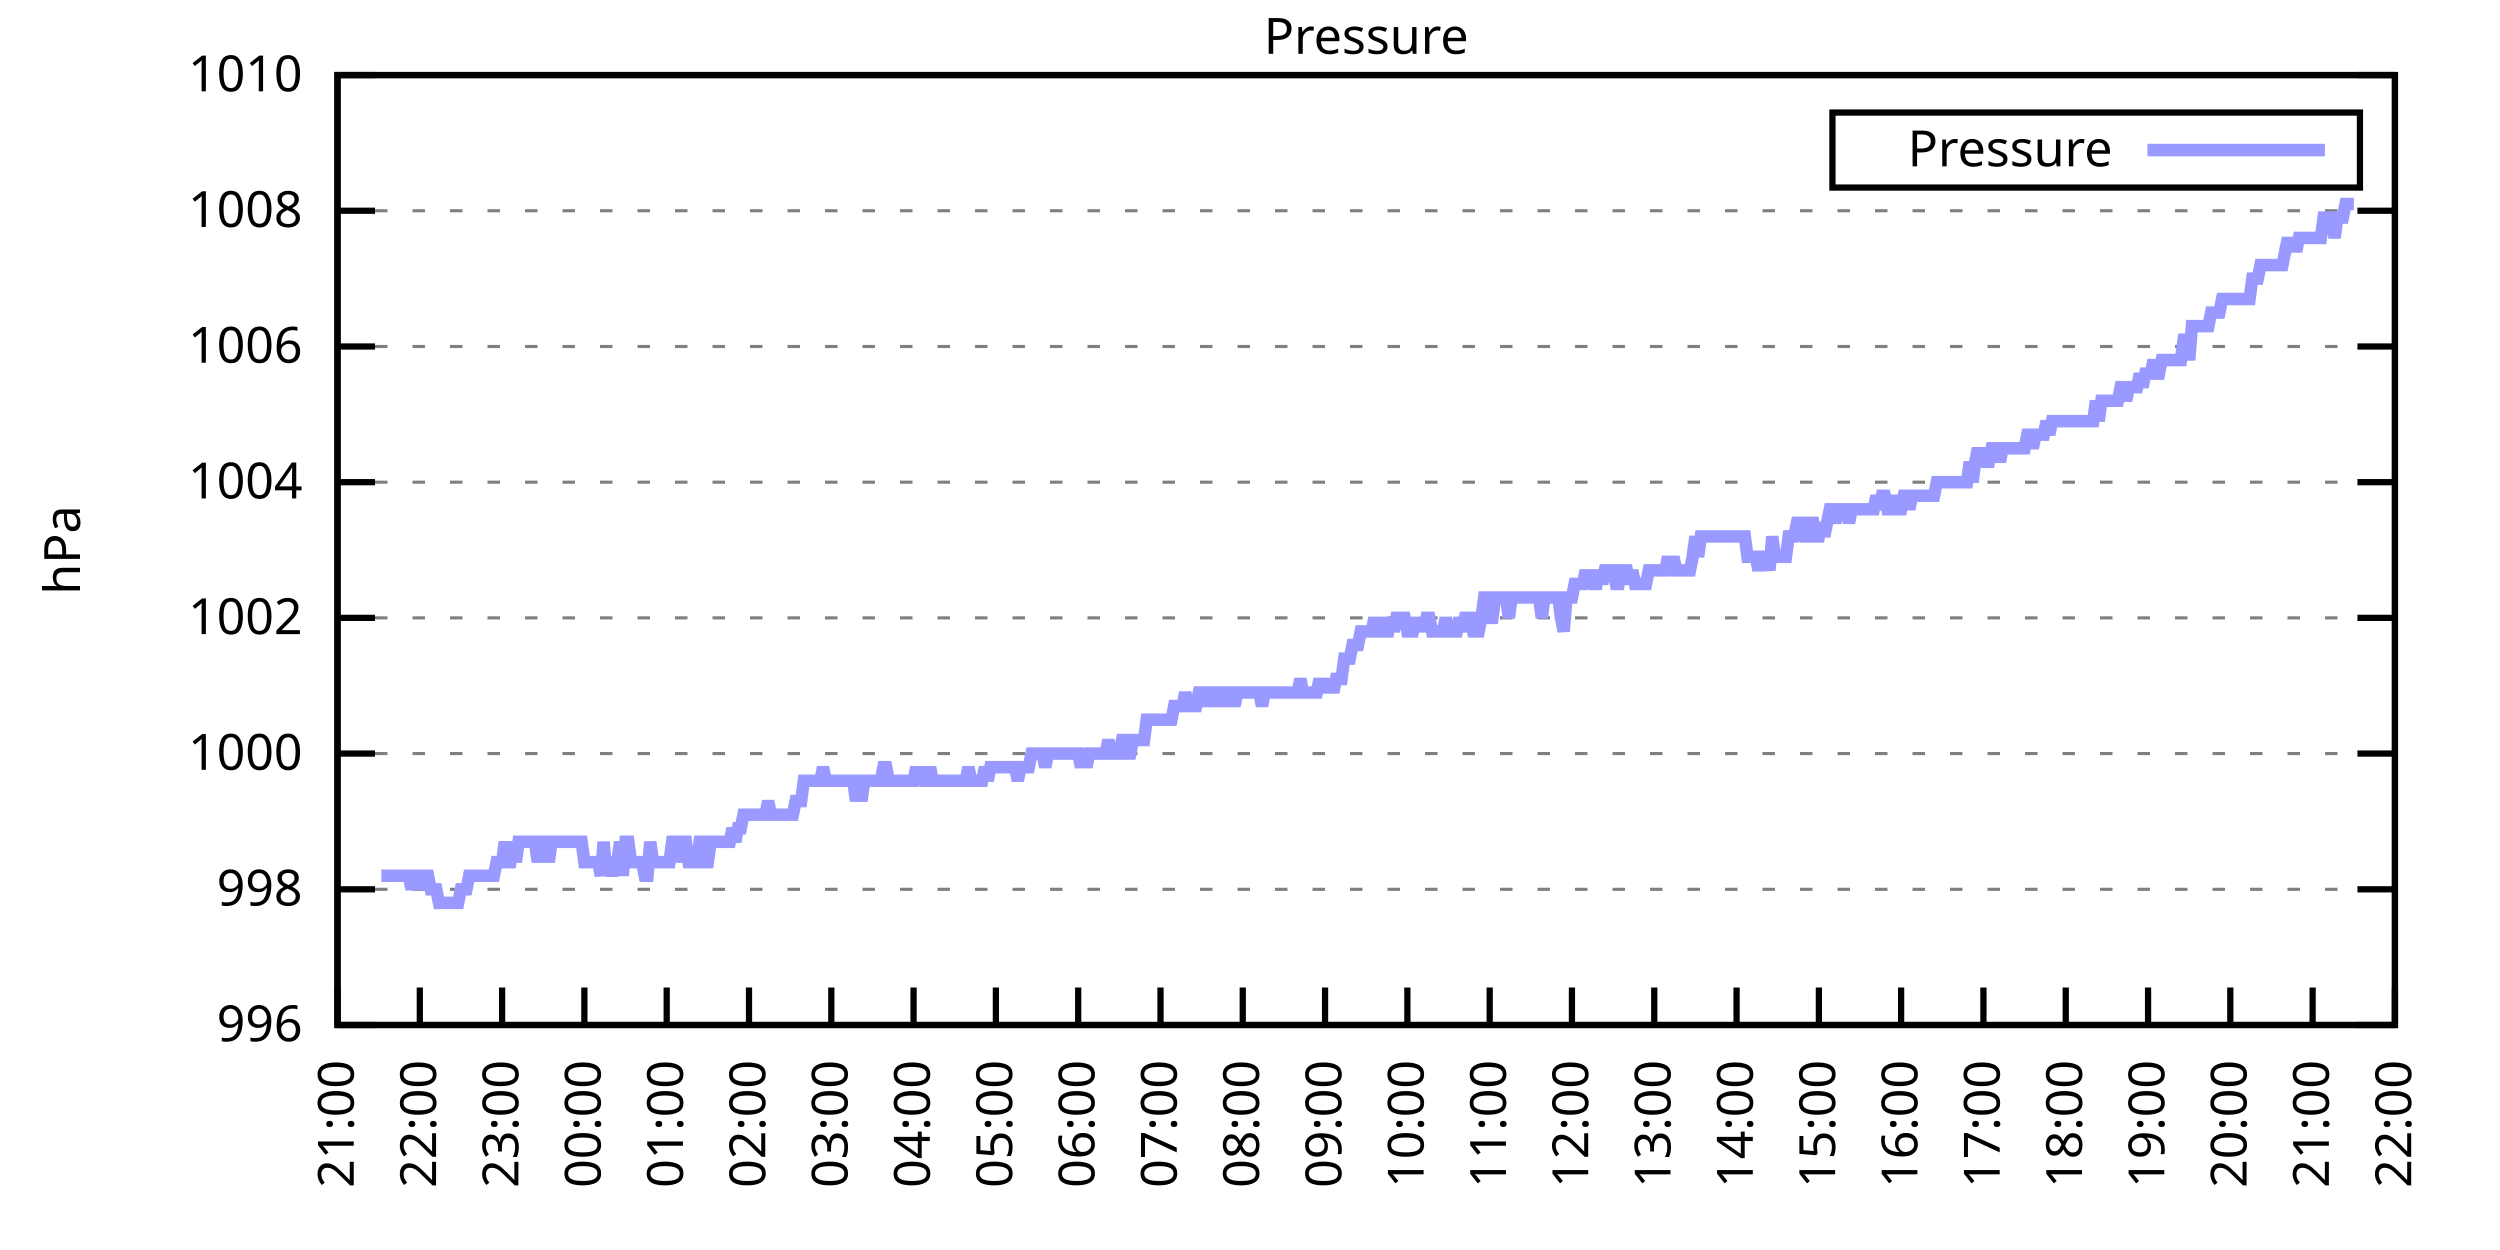
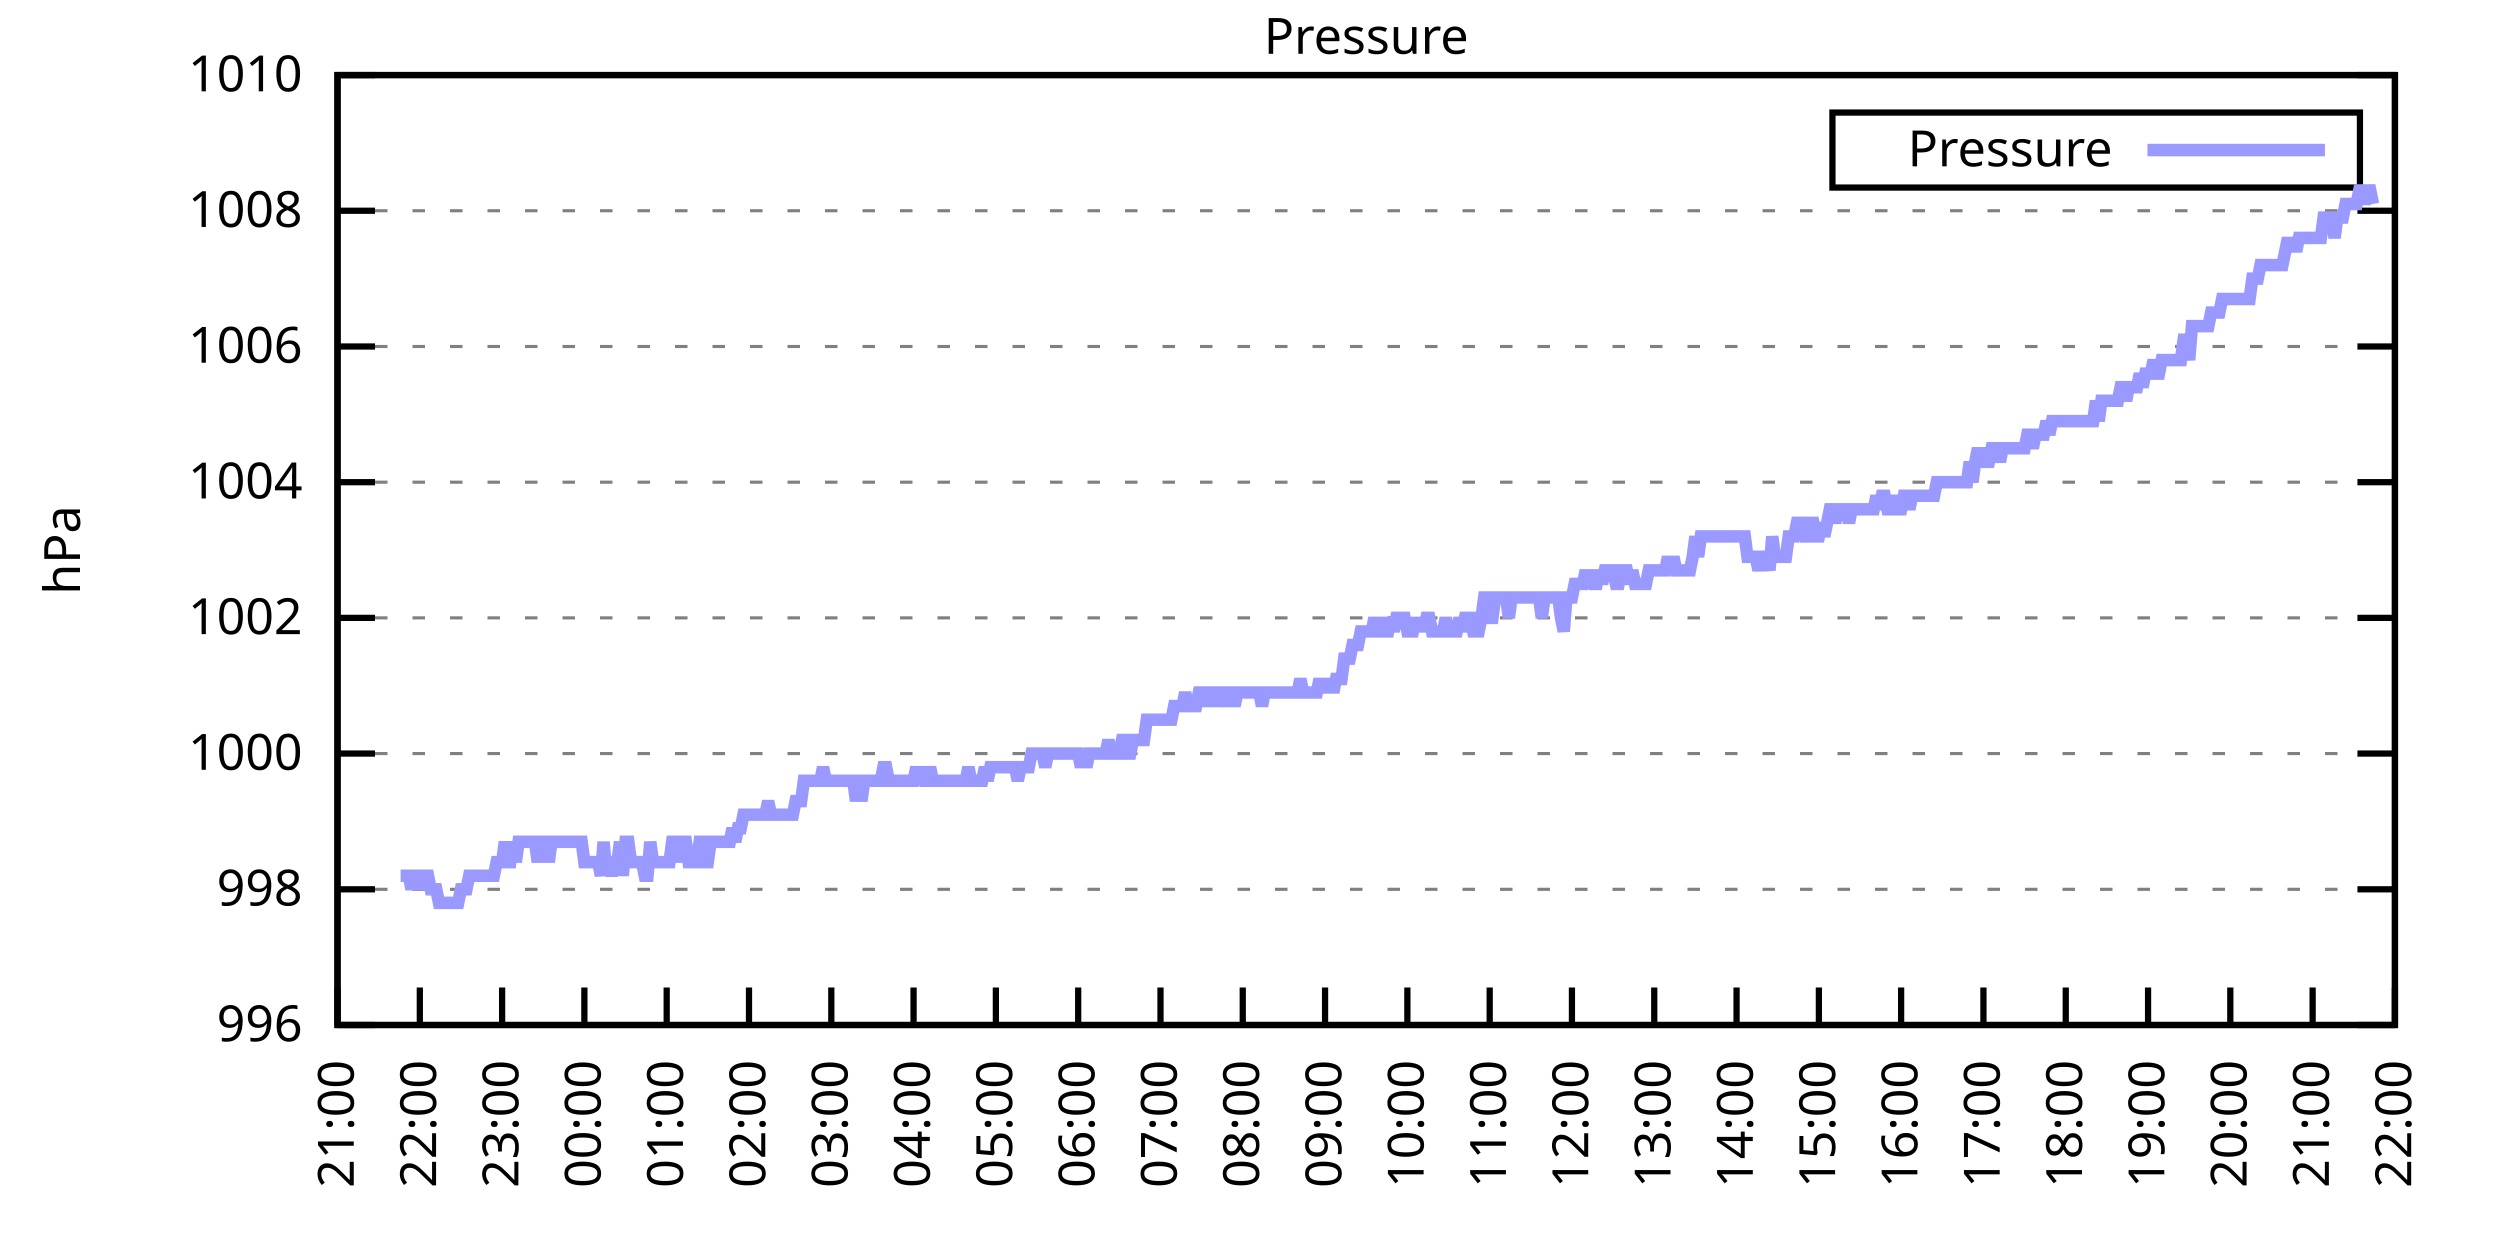
<svg xmlns="http://www.w3.org/2000/svg" xmlns:xlink="http://www.w3.org/1999/xlink" width="400" height="200" viewBox="0 0 400 200">
  <g id="gnuplot_canvas">
    <rect x="0" y="0" width="400" height="200" fill="none" />
    <defs>
      <circle id="gpDot" r="0.5" stroke-width="0.5" stroke="currentColor" />
      <path id="gpPt0" stroke-width="0.333" stroke="currentColor" d="M-1,0 h2 M0,-1 v2" />
      <path id="gpPt1" stroke-width="0.333" stroke="currentColor" d="M-1,-1 L1,1 M1,-1 L-1,1" />
      <path id="gpPt2" stroke-width="0.333" stroke="currentColor" d="M-1,0 L1,0 M0,-1 L0,1 M-1,-1 L1,1 M-1,1 L1,-1" />
      <rect id="gpPt3" stroke-width="0.333" stroke="currentColor" x="-1" y="-1" width="2" height="2" />
      <rect id="gpPt4" stroke-width="0.333" stroke="currentColor" fill="currentColor" x="-1" y="-1" width="2" height="2" />
      <circle id="gpPt5" stroke-width="0.333" stroke="currentColor" cx="0" cy="0" r="1" />
      <use xlink:href="#gpPt5" id="gpPt6" fill="currentColor" stroke="none" />
      <path id="gpPt7" stroke-width="0.333" stroke="currentColor" d="M0,-1.33 L-1.33,0.67 L1.33,0.67 z" />
      <use xlink:href="#gpPt7" id="gpPt8" fill="currentColor" stroke="none" />
      <use xlink:href="#gpPt7" id="gpPt9" stroke="currentColor" transform="rotate(180)" />
      <use xlink:href="#gpPt9" id="gpPt10" fill="currentColor" stroke="none" />
      <use xlink:href="#gpPt3" id="gpPt11" stroke="currentColor" transform="rotate(45)" />
      <use xlink:href="#gpPt11" id="gpPt12" fill="currentColor" stroke="none" />
      <path id="gpPt13" stroke-width="0.333" stroke="currentColor" d="M0,1.330 L1.265,0.411 L0.782,-1.067 L-0.782,-1.076 L-1.265,0.411 z" />
      <use xlink:href="#gpPt13" id="gpPt14" fill="currentColor" stroke="none" />
      <filter id="textbox" filterUnits="objectBoundingBox" x="0" y="0" height="1" width="1">
        <feFlood flood-color="white" flood-opacity="1" result="bgnd" />
        <feComposite in="SourceGraphic" in2="bgnd" operator="atop" />
      </filter>
      <filter id="greybox" filterUnits="objectBoundingBox" x="0" y="0" height="1" width="1">
        <feFlood flood-color="lightgrey" flood-opacity="1" result="grey" />
        <feComposite in="SourceGraphic" in2="grey" operator="atop" />
      </filter>
    </defs>
    <g fill="none" color="white" stroke="currentColor" stroke-width="1.00" stroke-linecap="butt" stroke-linejoin="miter">
</g>
    <g fill="none" color="black" stroke="currentColor" stroke-width="1.00" stroke-linecap="butt" stroke-linejoin="miter">
      <g stroke="none" shape-rendering="crispEdges">
        <polygon fill="rgb(255, 255, 255)" points="54.00,164.00 383.18,164.00 383.18,12.02 54.00,12.02 " />
      </g>
    </g>
    <g fill="none" color="black" stroke="currentColor" stroke-width="1.00" stroke-linecap="butt" stroke-linejoin="miter">
</g>
    <g fill="none" color="black" stroke="black" stroke-width="0.50" stroke-linecap="butt" stroke-linejoin="miter">
</g>
    <g fill="none" color="gray" stroke="currentColor" stroke-width="0.50" stroke-linecap="butt" stroke-linejoin="miter">
      <path stroke="gray" stroke-dasharray="2,4" class="gridline" d="M54.00,164.00 L383.19,164.00  " />
    </g>
    <g fill="none" color="gray" stroke="gray" stroke-width="1.00" stroke-linecap="butt" stroke-linejoin="miter">
</g>
    <g fill="none" color="black" stroke="currentColor" stroke-width="1.00" stroke-linecap="butt" stroke-linejoin="miter">
      <path stroke="black" d="M54.00,164.00 L60.00,164.00 M383.19,164.00 L377.19,164.00  " />
      <g transform="translate(48.40,166.60)" stroke="none" fill="black" font-family="Sans" font-size="8.00" text-anchor="end">
        <text>
          <tspan font-family="Sans"> 996</tspan>
        </text>
      </g>
    </g>
    <g fill="none" color="black" stroke="currentColor" stroke-width="1.00" stroke-linecap="butt" stroke-linejoin="miter">
</g>
    <g fill="none" color="black" stroke="black" stroke-width="0.50" stroke-linecap="butt" stroke-linejoin="miter">
</g>
    <g fill="none" color="gray" stroke="currentColor" stroke-width="0.50" stroke-linecap="butt" stroke-linejoin="miter">
      <path stroke="gray" stroke-dasharray="2,4" class="gridline" d="M54.00,142.29 L383.19,142.29  " />
    </g>
    <g fill="none" color="gray" stroke="gray" stroke-width="1.00" stroke-linecap="butt" stroke-linejoin="miter">
</g>
    <g fill="none" color="black" stroke="currentColor" stroke-width="1.00" stroke-linecap="butt" stroke-linejoin="miter">
      <path stroke="black" d="M54.00,142.29 L60.00,142.29 M383.19,142.29 L377.19,142.29  " />
      <g transform="translate(48.40,144.89)" stroke="none" fill="black" font-family="Sans" font-size="8.00" text-anchor="end">
        <text>
          <tspan font-family="Sans"> 998</tspan>
        </text>
      </g>
    </g>
    <g fill="none" color="black" stroke="currentColor" stroke-width="1.00" stroke-linecap="butt" stroke-linejoin="miter">
</g>
    <g fill="none" color="black" stroke="black" stroke-width="0.50" stroke-linecap="butt" stroke-linejoin="miter">
</g>
    <g fill="none" color="gray" stroke="currentColor" stroke-width="0.50" stroke-linecap="butt" stroke-linejoin="miter">
      <path stroke="gray" stroke-dasharray="2,4" class="gridline" d="M54.00,120.57 L383.19,120.57  " />
    </g>
    <g fill="none" color="gray" stroke="gray" stroke-width="1.00" stroke-linecap="butt" stroke-linejoin="miter">
</g>
    <g fill="none" color="black" stroke="currentColor" stroke-width="1.00" stroke-linecap="butt" stroke-linejoin="miter">
      <path stroke="black" d="M54.00,120.57 L60.00,120.57 M383.19,120.57 L377.19,120.57  " />
      <g transform="translate(48.40,123.17)" stroke="none" fill="black" font-family="Sans" font-size="8.00" text-anchor="end">
        <text>
          <tspan font-family="Sans"> 1000</tspan>
        </text>
      </g>
    </g>
    <g fill="none" color="black" stroke="currentColor" stroke-width="1.00" stroke-linecap="butt" stroke-linejoin="miter">
</g>
    <g fill="none" color="black" stroke="black" stroke-width="0.50" stroke-linecap="butt" stroke-linejoin="miter">
</g>
    <g fill="none" color="gray" stroke="currentColor" stroke-width="0.50" stroke-linecap="butt" stroke-linejoin="miter">
      <path stroke="gray" stroke-dasharray="2,4" class="gridline" d="M54.00,98.86 L383.19,98.86  " />
    </g>
    <g fill="none" color="gray" stroke="gray" stroke-width="1.00" stroke-linecap="butt" stroke-linejoin="miter">
</g>
    <g fill="none" color="black" stroke="currentColor" stroke-width="1.00" stroke-linecap="butt" stroke-linejoin="miter">
      <path stroke="black" d="M54.00,98.86 L60.00,98.86 M383.19,98.86 L377.19,98.86  " />
      <g transform="translate(48.40,101.46)" stroke="none" fill="black" font-family="Sans" font-size="8.00" text-anchor="end">
        <text>
          <tspan font-family="Sans"> 1002</tspan>
        </text>
      </g>
    </g>
    <g fill="none" color="black" stroke="currentColor" stroke-width="1.00" stroke-linecap="butt" stroke-linejoin="miter">
</g>
    <g fill="none" color="black" stroke="black" stroke-width="0.50" stroke-linecap="butt" stroke-linejoin="miter">
</g>
    <g fill="none" color="gray" stroke="currentColor" stroke-width="0.50" stroke-linecap="butt" stroke-linejoin="miter">
      <path stroke="gray" stroke-dasharray="2,4" class="gridline" d="M54.00,77.15 L383.19,77.15  " />
    </g>
    <g fill="none" color="gray" stroke="gray" stroke-width="1.00" stroke-linecap="butt" stroke-linejoin="miter">
</g>
    <g fill="none" color="black" stroke="currentColor" stroke-width="1.00" stroke-linecap="butt" stroke-linejoin="miter">
      <path stroke="black" d="M54.00,77.15 L60.00,77.15 M383.19,77.15 L377.19,77.15  " />
      <g transform="translate(48.40,79.75)" stroke="none" fill="black" font-family="Sans" font-size="8.00" text-anchor="end">
        <text>
          <tspan font-family="Sans"> 1004</tspan>
        </text>
      </g>
    </g>
    <g fill="none" color="black" stroke="currentColor" stroke-width="1.00" stroke-linecap="butt" stroke-linejoin="miter">
</g>
    <g fill="none" color="black" stroke="black" stroke-width="0.50" stroke-linecap="butt" stroke-linejoin="miter">
</g>
    <g fill="none" color="gray" stroke="currentColor" stroke-width="0.50" stroke-linecap="butt" stroke-linejoin="miter">
      <path stroke="gray" stroke-dasharray="2,4" class="gridline" d="M54.00,55.44 L383.19,55.44  " />
    </g>
    <g fill="none" color="gray" stroke="gray" stroke-width="1.00" stroke-linecap="butt" stroke-linejoin="miter">
</g>
    <g fill="none" color="black" stroke="currentColor" stroke-width="1.00" stroke-linecap="butt" stroke-linejoin="miter">
      <path stroke="black" d="M54.00,55.44 L60.00,55.44 M383.19,55.44 L377.19,55.44  " />
      <g transform="translate(48.40,58.04)" stroke="none" fill="black" font-family="Sans" font-size="8.00" text-anchor="end">
        <text>
          <tspan font-family="Sans"> 1006</tspan>
        </text>
      </g>
    </g>
    <g fill="none" color="black" stroke="currentColor" stroke-width="1.00" stroke-linecap="butt" stroke-linejoin="miter">
</g>
    <g fill="none" color="black" stroke="black" stroke-width="0.50" stroke-linecap="butt" stroke-linejoin="miter">
</g>
    <g fill="none" color="gray" stroke="currentColor" stroke-width="0.50" stroke-linecap="butt" stroke-linejoin="miter">
      <path stroke="gray" stroke-dasharray="2,4" class="gridline" d="M54.00,33.72 L383.19,33.72  " />
    </g>
    <g fill="none" color="gray" stroke="gray" stroke-width="1.00" stroke-linecap="butt" stroke-linejoin="miter">
</g>
    <g fill="none" color="black" stroke="currentColor" stroke-width="1.00" stroke-linecap="butt" stroke-linejoin="miter">
      <path stroke="black" d="M54.00,33.72 L60.00,33.72 M383.19,33.72 L377.19,33.72  " />
      <g transform="translate(48.40,36.32)" stroke="none" fill="black" font-family="Sans" font-size="8.00" text-anchor="end">
        <text>
          <tspan font-family="Sans"> 1008</tspan>
        </text>
      </g>
    </g>
    <g fill="none" color="black" stroke="currentColor" stroke-width="1.00" stroke-linecap="butt" stroke-linejoin="miter">
</g>
    <g fill="none" color="black" stroke="black" stroke-width="0.50" stroke-linecap="butt" stroke-linejoin="miter">
</g>
    <g fill="none" color="gray" stroke="currentColor" stroke-width="0.50" stroke-linecap="butt" stroke-linejoin="miter">
      <path stroke="gray" stroke-dasharray="2,4" class="gridline" d="M54.00,12.01 L383.19,12.01  " />
    </g>
    <g fill="none" color="gray" stroke="gray" stroke-width="1.00" stroke-linecap="butt" stroke-linejoin="miter">
</g>
    <g fill="none" color="black" stroke="currentColor" stroke-width="1.00" stroke-linecap="butt" stroke-linejoin="miter">
      <path stroke="black" d="M54.00,12.01 L60.00,12.01 M383.19,12.01 L377.19,12.01  " />
      <g transform="translate(48.40,14.61)" stroke="none" fill="black" font-family="Sans" font-size="8.00" text-anchor="end">
        <text>
          <tspan font-family="Sans"> 1010</tspan>
        </text>
      </g>
    </g>
    <g fill="none" color="black" stroke="currentColor" stroke-width="1.00" stroke-linecap="butt" stroke-linejoin="miter">
      <path stroke="black" d="M54.00,164.00 L54.00,158.00  " />
      <g transform="translate(56.60,169.60) rotate(270.00)" stroke="none" fill="black" font-family="Sans" font-size="8.00" text-anchor="end">
        <text>
          <tspan font-family="Sans">21:00</tspan>
        </text>
      </g>
    </g>
    <g fill="none" color="black" stroke="currentColor" stroke-width="1.00" stroke-linecap="butt" stroke-linejoin="miter">
      <path stroke="black" d="M67.17,164.00 L67.17,158.00  " />
      <g transform="translate(69.77,169.60) rotate(270.00)" stroke="none" fill="black" font-family="Sans" font-size="8.00" text-anchor="end">
        <text>
          <tspan font-family="Sans">22:00</tspan>
        </text>
      </g>
    </g>
    <g fill="none" color="black" stroke="currentColor" stroke-width="1.00" stroke-linecap="butt" stroke-linejoin="miter">
      <path stroke="black" d="M80.34,164.00 L80.34,158.00  " />
      <g transform="translate(82.94,169.60) rotate(270.00)" stroke="none" fill="black" font-family="Sans" font-size="8.00" text-anchor="end">
        <text>
          <tspan font-family="Sans">23:00</tspan>
        </text>
      </g>
    </g>
    <g fill="none" color="black" stroke="currentColor" stroke-width="1.00" stroke-linecap="butt" stroke-linejoin="miter">
      <path stroke="black" d="M93.50,164.00 L93.50,158.00  " />
      <g transform="translate(96.10,169.60) rotate(270.00)" stroke="none" fill="black" font-family="Sans" font-size="8.00" text-anchor="end">
        <text>
          <tspan font-family="Sans">00:00</tspan>
        </text>
      </g>
    </g>
    <g fill="none" color="black" stroke="currentColor" stroke-width="1.00" stroke-linecap="butt" stroke-linejoin="miter">
      <path stroke="black" d="M106.67,164.00 L106.67,158.00  " />
      <g transform="translate(109.27,169.60) rotate(270.00)" stroke="none" fill="black" font-family="Sans" font-size="8.00" text-anchor="end">
        <text>
          <tspan font-family="Sans">01:00</tspan>
        </text>
      </g>
    </g>
    <g fill="none" color="black" stroke="currentColor" stroke-width="1.00" stroke-linecap="butt" stroke-linejoin="miter">
      <path stroke="black" d="M119.84,164.00 L119.84,158.00  " />
      <g transform="translate(122.44,169.60) rotate(270.00)" stroke="none" fill="black" font-family="Sans" font-size="8.00" text-anchor="end">
        <text>
          <tspan font-family="Sans">02:00</tspan>
        </text>
      </g>
    </g>
    <g fill="none" color="black" stroke="currentColor" stroke-width="1.00" stroke-linecap="butt" stroke-linejoin="miter">
      <path stroke="black" d="M133.01,164.00 L133.01,158.00  " />
      <g transform="translate(135.61,169.60) rotate(270.00)" stroke="none" fill="black" font-family="Sans" font-size="8.00" text-anchor="end">
        <text>
          <tspan font-family="Sans">03:00</tspan>
        </text>
      </g>
    </g>
    <g fill="none" color="black" stroke="currentColor" stroke-width="1.00" stroke-linecap="butt" stroke-linejoin="miter">
      <path stroke="black" d="M146.17,164.00 L146.17,158.00  " />
      <g transform="translate(148.77,169.60) rotate(270.00)" stroke="none" fill="black" font-family="Sans" font-size="8.00" text-anchor="end">
        <text>
          <tspan font-family="Sans">04:00</tspan>
        </text>
      </g>
    </g>
    <g fill="none" color="black" stroke="currentColor" stroke-width="1.00" stroke-linecap="butt" stroke-linejoin="miter">
      <path stroke="black" d="M159.34,164.00 L159.34,158.00  " />
      <g transform="translate(161.94,169.60) rotate(270.00)" stroke="none" fill="black" font-family="Sans" font-size="8.00" text-anchor="end">
        <text>
          <tspan font-family="Sans">05:00</tspan>
        </text>
      </g>
    </g>
    <g fill="none" color="black" stroke="currentColor" stroke-width="1.00" stroke-linecap="butt" stroke-linejoin="miter">
      <path stroke="black" d="M172.51,164.00 L172.51,158.00  " />
      <g transform="translate(175.11,169.60) rotate(270.00)" stroke="none" fill="black" font-family="Sans" font-size="8.00" text-anchor="end">
        <text>
          <tspan font-family="Sans">06:00</tspan>
        </text>
      </g>
    </g>
    <g fill="none" color="black" stroke="currentColor" stroke-width="1.00" stroke-linecap="butt" stroke-linejoin="miter">
      <path stroke="black" d="M185.68,164.00 L185.68,158.00  " />
      <g transform="translate(188.28,169.60) rotate(270.00)" stroke="none" fill="black" font-family="Sans" font-size="8.00" text-anchor="end">
        <text>
          <tspan font-family="Sans">07:00</tspan>
        </text>
      </g>
    </g>
    <g fill="none" color="black" stroke="currentColor" stroke-width="1.00" stroke-linecap="butt" stroke-linejoin="miter">
      <path stroke="black" d="M198.84,164.00 L198.84,158.00  " />
      <g transform="translate(201.44,169.60) rotate(270.00)" stroke="none" fill="black" font-family="Sans" font-size="8.00" text-anchor="end">
        <text>
          <tspan font-family="Sans">08:00</tspan>
        </text>
      </g>
    </g>
    <g fill="none" color="black" stroke="currentColor" stroke-width="1.00" stroke-linecap="butt" stroke-linejoin="miter">
      <path stroke="black" d="M212.01,164.00 L212.01,158.00  " />
      <g transform="translate(214.61,169.60) rotate(270.00)" stroke="none" fill="black" font-family="Sans" font-size="8.00" text-anchor="end">
        <text>
          <tspan font-family="Sans">09:00</tspan>
        </text>
      </g>
    </g>
    <g fill="none" color="black" stroke="currentColor" stroke-width="1.00" stroke-linecap="butt" stroke-linejoin="miter">
      <path stroke="black" d="M225.18,164.00 L225.18,158.00  " />
      <g transform="translate(227.78,169.60) rotate(270.00)" stroke="none" fill="black" font-family="Sans" font-size="8.00" text-anchor="end">
        <text>
          <tspan font-family="Sans">10:00</tspan>
        </text>
      </g>
    </g>
    <g fill="none" color="black" stroke="currentColor" stroke-width="1.00" stroke-linecap="butt" stroke-linejoin="miter">
      <path stroke="black" d="M238.35,164.00 L238.35,158.00  " />
      <g transform="translate(240.95,169.60) rotate(270.00)" stroke="none" fill="black" font-family="Sans" font-size="8.00" text-anchor="end">
        <text>
          <tspan font-family="Sans">11:00</tspan>
        </text>
      </g>
    </g>
    <g fill="none" color="black" stroke="currentColor" stroke-width="1.00" stroke-linecap="butt" stroke-linejoin="miter">
      <path stroke="black" d="M251.51,164.00 L251.51,158.00  " />
      <g transform="translate(254.11,169.60) rotate(270.00)" stroke="none" fill="black" font-family="Sans" font-size="8.00" text-anchor="end">
        <text>
          <tspan font-family="Sans">12:00</tspan>
        </text>
      </g>
    </g>
    <g fill="none" color="black" stroke="currentColor" stroke-width="1.00" stroke-linecap="butt" stroke-linejoin="miter">
      <path stroke="black" d="M264.68,164.00 L264.68,158.00  " />
      <g transform="translate(267.28,169.60) rotate(270.00)" stroke="none" fill="black" font-family="Sans" font-size="8.00" text-anchor="end">
        <text>
          <tspan font-family="Sans">13:00</tspan>
        </text>
      </g>
    </g>
    <g fill="none" color="black" stroke="currentColor" stroke-width="1.00" stroke-linecap="butt" stroke-linejoin="miter">
      <path stroke="black" d="M277.85,164.00 L277.85,158.00  " />
      <g transform="translate(280.45,169.60) rotate(270.00)" stroke="none" fill="black" font-family="Sans" font-size="8.00" text-anchor="end">
        <text>
          <tspan font-family="Sans">14:00</tspan>
        </text>
      </g>
    </g>
    <g fill="none" color="black" stroke="currentColor" stroke-width="1.00" stroke-linecap="butt" stroke-linejoin="miter">
      <path stroke="black" d="M291.02,164.00 L291.02,158.00  " />
      <g transform="translate(293.62,169.60) rotate(270.00)" stroke="none" fill="black" font-family="Sans" font-size="8.00" text-anchor="end">
        <text>
          <tspan font-family="Sans">15:00</tspan>
        </text>
      </g>
    </g>
    <g fill="none" color="black" stroke="currentColor" stroke-width="1.00" stroke-linecap="butt" stroke-linejoin="miter">
      <path stroke="black" d="M304.18,164.00 L304.18,158.00  " />
      <g transform="translate(306.78,169.60) rotate(270.00)" stroke="none" fill="black" font-family="Sans" font-size="8.00" text-anchor="end">
        <text>
          <tspan font-family="Sans">16:00</tspan>
        </text>
      </g>
    </g>
    <g fill="none" color="black" stroke="currentColor" stroke-width="1.00" stroke-linecap="butt" stroke-linejoin="miter">
      <path stroke="black" d="M317.35,164.00 L317.35,158.00  " />
      <g transform="translate(319.95,169.60) rotate(270.00)" stroke="none" fill="black" font-family="Sans" font-size="8.00" text-anchor="end">
        <text>
          <tspan font-family="Sans">17:00</tspan>
        </text>
      </g>
    </g>
    <g fill="none" color="black" stroke="currentColor" stroke-width="1.00" stroke-linecap="butt" stroke-linejoin="miter">
      <path stroke="black" d="M330.52,164.00 L330.52,158.00  " />
      <g transform="translate(333.12,169.60) rotate(270.00)" stroke="none" fill="black" font-family="Sans" font-size="8.00" text-anchor="end">
        <text>
          <tspan font-family="Sans">18:00</tspan>
        </text>
      </g>
    </g>
    <g fill="none" color="black" stroke="currentColor" stroke-width="1.00" stroke-linecap="butt" stroke-linejoin="miter">
      <path stroke="black" d="M343.69,164.00 L343.69,158.00  " />
      <g transform="translate(346.29,169.60) rotate(270.00)" stroke="none" fill="black" font-family="Sans" font-size="8.00" text-anchor="end">
        <text>
          <tspan font-family="Sans">19:00</tspan>
        </text>
      </g>
    </g>
    <g fill="none" color="black" stroke="currentColor" stroke-width="1.00" stroke-linecap="butt" stroke-linejoin="miter">
      <path stroke="black" d="M356.85,164.00 L356.85,158.00  " />
      <g transform="translate(359.45,169.60) rotate(270.00)" stroke="none" fill="black" font-family="Sans" font-size="8.00" text-anchor="end">
        <text>
          <tspan font-family="Sans">20:00</tspan>
        </text>
      </g>
    </g>
    <g fill="none" color="black" stroke="currentColor" stroke-width="1.00" stroke-linecap="butt" stroke-linejoin="miter">
      <path stroke="black" d="M370.02,164.00 L370.02,158.00  " />
      <g transform="translate(372.62,169.60) rotate(270.00)" stroke="none" fill="black" font-family="Sans" font-size="8.00" text-anchor="end">
        <text>
          <tspan font-family="Sans">21:00</tspan>
        </text>
      </g>
    </g>
    <g fill="none" color="black" stroke="currentColor" stroke-width="1.00" stroke-linecap="butt" stroke-linejoin="miter">
      <path stroke="black" d="M383.19,164.00 L383.19,158.00  " />
      <g transform="translate(385.79,169.60) rotate(270.00)" stroke="none" fill="black" font-family="Sans" font-size="8.00" text-anchor="end">
        <text>
          <tspan font-family="Sans">22:00</tspan>
        </text>
      </g>
    </g>
    <g fill="none" color="black" stroke="currentColor" stroke-width="1.00" stroke-linecap="butt" stroke-linejoin="miter">
</g>
    <g fill="none" color="black" stroke="currentColor" stroke-width="1.00" stroke-linecap="butt" stroke-linejoin="miter">
      <path stroke="black" d="M54.00,12.01 L54.00,164.00 L383.19,164.00 L383.19,12.01 L54.00,12.01 Z  " />
    </g>
    <g fill="none" color="black" stroke="currentColor" stroke-width="1.00" stroke-linecap="butt" stroke-linejoin="miter">
</g>
    <g fill="none" color="black" stroke="currentColor" stroke-width="1.00" stroke-linecap="butt" stroke-linejoin="miter">
      <path stroke="black" d="M293.19,30.01 L293.19,18.01 L377.59,18.01 L377.59,30.01 L293.19,30.01 Z  " />
    </g>
    <g id="Pressure_plot_1">
      <g fill="none" color="white" stroke="black" stroke-width="2.00" stroke-linecap="butt" stroke-linejoin="miter">
</g>
      <g fill="none" color="black" stroke="currentColor" stroke-width="2.00" stroke-linecap="butt" stroke-linejoin="miter">
        <g transform="translate(337.99,26.61)" stroke="none" fill="black" font-family="Sans" font-size="8.00" text-anchor="end">
          <text>
            <tspan font-family="Sans">Pressure</tspan>
          </text>
        </g>
      </g>
      <g fill="none" color="black" stroke="currentColor" stroke-width="2.00" stroke-linecap="butt" stroke-linejoin="miter">
-         <path stroke="rgb(153, 153, 255)" d="M343.59,24.01 L371.99,24.01 M61.02,140.12 L61.46,140.12 L61.90,140.12 L62.34,140.12 L62.78,140.12 L63.22,140.12   L63.66,140.12 L64.10,140.12 L64.53,140.12 L64.97,140.12 L65.41,140.12 L65.85,142.29 L66.29,140.12 L66.73,140.12   L67.17,142.29 L67.61,140.12 L68.05,140.12 L68.48,140.12 L68.92,142.29 L69.36,142.29 L69.80,142.29 L70.24,144.46   L70.68,144.46 L71.12,144.46 L71.56,144.46 L72.00,144.46 L72.43,144.46 L72.87,144.46 L73.31,144.46 L73.75,142.29   L74.19,142.29 L74.63,142.29 L75.07,140.12 L75.51,140.12 L75.95,140.12 L76.38,140.12 L76.82,140.12 L77.26,140.12   L77.70,140.12 L78.14,140.12 L78.58,140.12 L79.02,140.12 L79.46,137.94 L79.90,137.94 L80.34,137.94 L80.77,134.69   L81.21,137.94 L81.65,137.94 L82.09,134.69 L82.53,137.94 L82.97,134.69 L83.41,134.69 L83.85,134.69 L84.29,134.69   L84.72,134.69 L85.16,134.69 L85.60,134.69 L86.04,137.94 L86.48,134.69 L86.92,134.69 L87.36,134.69 L87.80,137.94   L88.24,134.69 L88.67,134.69 L89.11,134.69 L89.55,134.69 L89.99,134.69 L90.43,134.69 L90.87,134.69 L91.31,134.69   L91.75,134.69 L92.19,134.69 L92.62,134.69 L93.06,134.69 L93.50,137.94 L93.94,137.94 L94.38,137.94 L94.82,137.94   L95.26,137.94 L95.70,137.94 L96.14,140.12 L96.58,134.69 L97.01,140.12 L97.45,137.94 L97.89,140.12 L98.33,137.94   L98.77,137.94 L99.21,134.69 L99.65,140.12 L100.09,134.69 L100.53,134.69 L100.96,137.94 L101.40,137.94 L101.84,137.94   L102.28,137.94 L102.72,137.94 L103.16,140.12 L103.60,140.12 L104.04,134.69 L104.48,137.94 L104.91,137.94 L105.35,137.94   L105.79,137.94 L106.23,137.94 L106.67,137.94 L107.11,137.94 L107.55,134.69 L107.99,134.69 L108.43,134.69 L108.87,137.94   L109.30,134.69 L109.74,134.69 L110.18,137.94 L110.62,137.94 L111.06,137.94 L111.50,137.94 L111.94,134.69 L112.38,134.69   L112.82,137.94 L113.25,137.94 L113.69,134.69 L114.13,134.69 L114.57,134.69 L115.01,134.69 L115.45,134.69 L115.89,134.69   L116.33,134.69 L116.77,134.69 L117.20,132.52 L117.64,134.69 L118.08,132.52 L118.52,132.52 L118.96,130.35 L119.40,130.35   L119.84,130.35 L120.28,130.35 L120.72,130.35 L121.15,130.35 L121.59,130.35 L122.03,130.35 L122.47,130.35 L122.91,128.17   L123.35,130.35 L123.79,130.35 L124.23,130.35 L124.67,130.35 L125.11,130.35 L125.54,130.35 L125.98,130.35 L126.42,130.35   L126.86,130.35 L127.30,128.17 L127.74,128.17 L128.18,128.17 L128.62,124.92 L129.06,124.92 L129.49,124.92 L129.93,124.92   L130.37,124.92 L130.81,124.92 L131.25,124.92 L131.69,122.75 L132.13,124.92 L132.57,124.92 L133.01,124.92 L133.44,124.92   L133.88,124.92 L134.32,124.92 L134.76,124.92 L135.20,124.92 L135.64,124.92 L136.08,124.92 L136.52,124.92 L136.96,128.17   L137.39,124.92 L137.83,128.17 L138.27,124.92 L138.71,124.92 L139.15,124.92 L139.59,124.92 L140.03,124.92 L140.47,124.92   L140.91,124.92 L141.35,122.75 L141.78,122.75 L142.22,124.92 L142.66,124.92 L143.10,124.92 L143.54,124.92 L143.98,124.92   L144.42,124.92 L144.86,124.92 L145.30,124.92 L145.73,124.92 L146.17,124.92 L146.61,122.75 L147.05,124.92 L147.49,122.75   L147.93,124.92 L148.37,124.92 L148.81,122.75 L149.25,124.92 L149.68,124.92 L150.12,124.92 L150.56,124.92 L151.00,124.92   L151.44,124.92 L151.88,124.92 L152.32,124.92 L152.76,124.92 L153.20,124.92 L153.63,124.92 L154.07,124.92 L154.51,124.92   L154.95,122.75 L155.39,124.92 L155.83,124.92 L156.27,124.92 L156.71,124.92 L157.15,124.92 L157.59,122.75 L158.02,124.92   L158.46,122.75 L158.90,122.75 L159.34,122.75 L159.78,122.75 L160.22,122.75 L160.66,122.75 L161.10,122.75 L161.54,122.75   L161.97,122.75 L162.41,122.75 L162.85,124.92 L163.29,122.75 L163.73,122.75 L164.17,122.75 L164.61,122.75 L165.05,120.57   L165.49,120.57 L165.92,120.57 L166.36,120.57 L166.80,120.57 L167.24,122.75 L167.68,120.57 L168.12,120.57 L168.56,120.57   L169.00,120.57 L169.44,120.57 L169.87,120.57 L170.31,120.57 L170.75,120.57 L171.19,120.57 L171.63,120.57 L172.07,120.57   L172.51,120.57 L172.95,122.75 L173.39,120.57 L173.83,122.75 L174.26,120.57 L174.70,120.57 L175.14,120.57 L175.58,120.57   L176.02,120.57 L176.46,120.57 L176.90,120.57 L177.34,118.40 L177.78,120.57 L178.21,120.57 L178.65,120.57 L179.09,120.57   L179.53,118.40 L179.97,118.40 L180.41,120.57 L180.85,120.57 L181.29,118.40 L181.73,118.40 L182.16,118.40 L182.60,118.40   L183.04,118.40 L183.48,115.15 L183.92,115.15 L184.36,115.15 L184.80,115.15 L185.24,115.15 L185.68,115.15 L186.11,115.15   L186.55,115.15 L186.99,115.15 L187.43,115.15 L187.87,112.97 L188.31,112.97 L188.75,112.97 L189.19,112.97 L189.63,110.80   L190.07,112.97 L190.50,112.97 L190.94,112.97 L191.38,112.97 L191.82,110.80 L192.26,110.80 L192.70,110.80 L193.14,112.97   L193.58,110.80 L194.02,110.80 L194.45,112.97 L194.89,110.80 L195.33,110.80 L195.77,110.80 L196.21,112.97 L196.65,110.80   L197.09,110.80 L197.53,112.97 L197.97,110.80 L198.40,110.80 L198.84,110.80 L199.28,110.80 L199.72,110.80 L200.16,110.80   L200.60,110.80 L201.04,110.80 L201.48,110.80 L201.92,112.97 L202.35,110.80 L202.79,110.80 L203.23,110.80 L203.67,110.80   L204.11,110.80 L204.55,110.80 L204.99,110.80 L205.43,110.80 L205.87,110.80 L206.31,110.80 L206.74,110.80 L207.18,110.80   L207.62,110.80 L208.06,108.63 L208.50,110.80 L208.94,110.80 L209.38,110.80 L209.82,110.80 L210.26,110.80 L210.69,110.80   L211.13,108.63 L211.57,110.80 L212.01,108.63 L212.45,110.80 L212.89,108.63 L213.33,110.80 L213.77,108.63 L214.21,108.63   L214.64,108.63 L215.08,105.38 L215.52,105.38 L215.96,105.38 L216.40,103.20 L216.84,103.20 L217.28,103.20 L217.72,101.03   L218.16,101.03 L218.60,101.03 L219.03,101.03 L219.47,101.03 L219.91,98.86 L220.35,101.03 L220.79,101.03 L221.23,98.86   L221.67,101.03 L222.11,101.03 L222.55,98.86 L222.98,101.03 L223.42,98.86 L223.86,98.86 L224.30,98.86 L224.74,98.86   L225.18,101.03 L225.62,101.03 L226.06,101.03 L226.50,98.86 L226.93,101.03 L227.37,98.86 L227.81,101.03 L228.25,98.86   L228.69,98.86 L229.13,101.03 L229.57,101.03 L230.01,101.03 L230.45,101.03 L230.88,101.03 L231.32,98.86 L231.76,101.03   L232.20,101.03 L232.64,101.03 L233.08,101.03 L233.52,98.86 L233.96,101.03 L234.40,98.86 L234.84,98.86 L235.27,98.86   L235.71,101.03 L236.15,101.03 L236.59,101.03 L237.03,98.86 L237.47,95.60 L237.91,95.60 L238.35,98.86 L238.79,98.86   L239.22,95.60 L239.66,95.60 L240.10,95.60 L240.54,95.60 L240.98,95.60 L241.42,98.86 L241.86,95.60 L242.30,95.60   L242.74,95.60 L243.17,95.60 L243.61,95.60 L244.05,95.60 L244.49,95.60 L244.93,95.60 L245.37,95.60 L245.81,95.60   L246.25,95.60 L246.69,98.86 L247.12,95.60 L247.56,95.60 L248.00,95.60 L248.44,95.60 L248.88,95.60 L249.32,95.60   L249.76,98.86 L250.20,101.03 L250.64,95.60 L251.08,95.60 L251.51,95.60 L251.95,93.43 L252.39,93.43 L252.83,93.43   L253.27,93.43 L253.71,91.26 L254.15,93.43 L254.59,91.26 L255.03,93.43 L255.46,93.43 L255.90,91.26 L256.34,93.43   L256.78,91.26 L257.22,91.26 L257.66,91.26 L258.10,91.26 L258.54,93.43 L258.98,93.43 L259.41,91.26 L259.85,91.26   L260.29,91.26 L260.73,93.43 L261.17,91.26 L261.61,93.43 L262.05,93.43 L262.49,93.43 L262.93,93.43 L263.36,93.43   L263.80,91.26 L264.24,91.26 L264.68,91.26 L265.12,91.26 L265.56,91.26 L266.00,91.26 L266.44,91.26 L266.88,89.09   L267.32,91.26 L267.75,89.09 L268.19,91.26 L268.63,91.26 L269.07,91.26 L269.51,91.26 L269.95,91.26 L270.39,91.26   L270.83,89.09 L271.27,85.83 L271.70,89.09 L272.14,85.83 L272.58,85.83 L273.02,85.83 L273.46,85.83 L273.90,85.83   L274.34,85.83 L274.78,85.83 L275.22,85.83 L275.65,85.83 L276.09,85.83 L276.53,85.83 L276.97,85.83 L277.41,85.83   L277.85,85.83 L278.29,85.83 L278.73,85.83 L279.17,85.83 L279.60,89.09 L280.04,89.09 L280.48,89.09 L280.92,89.09   L281.36,91.26 L281.80,89.09 L282.24,89.09 L282.68,89.09 L283.12,91.26 L283.56,85.83 L283.99,89.09 L284.43,89.09   L284.87,89.09 L285.31,89.09 L285.75,89.09 L286.19,85.83 L286.63,85.83 L287.07,85.83 L287.51,83.66 L287.94,83.66   L288.38,83.66 L288.82,85.83 L289.26,85.83 L289.70,83.66 L290.14,83.66 L290.58,85.83 L291.02,85.83 L291.46,83.66   L291.89,85.83 L292.33,83.66 L292.77,81.49 L293.21,81.49 L293.65,83.66 L294.09,81.49 L294.53,81.49 L294.97,81.49   L295.41,81.49 L295.84,83.66 L296.28,81.49 L296.72,81.49 L297.16,81.49 L297.60,81.49 L298.04,81.49 L298.48,81.49   L298.92,81.49 L299.36,81.49 L299.80,81.49 L300.23,79.32 L300.67,81.49 L301.11,79.32 L301.55,79.32 L301.99,81.49   L302.43,81.49 L302.87,81.49 L303.31,79.32 L303.75,81.49 L304.18,81.49 L304.62,79.32 L305.06,79.32 L305.50,81.49   L305.94,79.32 L306.38,79.32 L306.82,79.32 L307.26,79.32 L307.70,79.32 L308.13,79.32 L308.57,79.32 L309.01,79.32   L309.45,79.32 L309.89,77.15 L310.33,77.15 L310.77,77.15 L311.21,77.15 L311.65,77.15 L312.08,77.15 L312.52,77.15   L312.96,77.15 L313.40,77.15 L313.84,77.15 L314.28,77.15 L314.72,77.15 L315.16,73.89 L315.60,77.15 L316.04,73.89   L316.47,71.72 L316.91,73.89 L317.35,71.72 L317.79,73.89 L318.23,73.89 L318.67,71.72 L319.11,71.72 L319.55,71.72   L319.99,73.89 L320.42,71.72 L320.86,71.72 L321.30,71.72 L321.74,71.72 L322.18,71.72 L322.62,71.72 L323.06,71.72   L323.50,71.72 L323.94,71.72 L324.37,69.55 L324.81,69.55 L325.25,71.72 L325.69,69.55 L326.13,69.55 L326.57,69.55   L327.01,69.55 L327.45,67.38 L327.89,69.55 L328.33,67.38 L328.76,67.38 L329.20,67.38 L329.64,67.38 L330.08,67.38   L330.52,67.38 L330.96,67.38 L331.40,67.38 L331.84,67.38 L332.28,67.38 L332.71,67.38 L333.15,67.38 L333.59,67.38   L334.03,67.38 L334.47,67.38 L334.91,67.38 L335.35,64.12 L335.79,67.38 L336.23,64.12 L336.66,64.12 L337.10,64.12   L337.54,64.12 L337.98,64.12 L338.42,64.12 L338.86,64.12 L339.30,61.95 L339.74,61.95 L340.18,64.12 L340.61,61.95   L341.05,61.95 L341.49,61.95 L341.93,61.95 L342.37,59.78 L342.81,61.95 L343.25,59.78 L343.69,59.78 L344.13,59.78   L344.57,57.61 L345.00,59.78 L345.44,59.78 L345.88,57.61 L346.32,57.61 L346.76,57.61 L347.20,57.61 L347.64,57.61   L348.08,57.61 L348.52,57.61 L348.95,57.61 L349.39,54.35 L349.83,54.35 L350.27,57.61 L350.71,52.18 L351.15,52.18   L351.59,52.18 L352.03,52.18 L352.47,52.18 L352.90,52.18 L353.34,52.18 L353.78,50.01 L354.22,50.01 L354.66,50.01   L355.10,50.01 L355.54,47.84 L355.98,47.84 L356.42,47.84 L356.85,47.84 L357.29,47.84 L357.73,47.84 L358.17,47.84   L358.61,47.84 L359.05,47.84 L359.49,47.84 L359.93,47.84 L360.37,44.58 L360.81,44.58 L361.24,44.58 L361.68,42.41   L362.12,42.41 L362.56,42.41 L363.00,42.41 L363.44,42.41 L363.88,42.41 L364.32,42.41 L364.76,42.41 L365.19,42.41   L365.63,40.24 L366.07,38.07 L366.51,40.24 L366.95,38.07 L367.39,40.24 L367.83,38.07 L368.27,38.07 L368.71,38.07   L369.14,38.07 L369.58,38.07 L370.02,38.07 L370.46,38.07 L370.90,38.07 L371.34,38.07 L371.78,34.81 L372.22,34.81   L372.66,34.81 L373.09,34.81 L373.53,38.07 L373.97,34.81 L374.41,34.81 L374.85,34.81 L375.29,32.64 L375.73,32.64   L376.17,32.64 L376.61,32.64  " />
+         <path stroke="rgb(153, 153, 255)" d="M343.59,24.01 L371.99,24.01 M64.10,140.12 L64.53,140.12 L64.97,140.12 L65.41,140.12 L65.85,142.29 L66.29,140.12   L66.73,140.12 L67.17,142.29 L67.61,140.12 L68.05,140.12 L68.48,140.12 L68.92,142.29 L69.36,142.29 L69.80,142.29   L70.24,144.46 L70.68,144.46 L71.12,144.46 L71.56,144.46 L72.00,144.46 L72.43,144.46 L72.87,144.46 L73.31,144.46   L73.75,142.29 L74.19,142.29 L74.63,142.29 L75.07,140.12 L75.51,140.12 L75.95,140.12 L76.38,140.12 L76.82,140.12   L77.26,140.12 L77.70,140.12 L78.14,140.12 L78.58,140.12 L79.02,140.12 L79.46,137.94 L79.90,137.94 L80.34,137.94   L80.77,134.69 L81.21,137.94 L81.65,137.94 L82.09,134.69 L82.53,137.94 L82.97,134.69 L83.41,134.69 L83.85,134.69   L84.29,134.69 L84.72,134.69 L85.16,134.69 L85.60,134.69 L86.04,137.94 L86.48,134.69 L86.92,134.69 L87.36,134.69   L87.80,137.94 L88.24,134.69 L88.67,134.69 L89.11,134.69 L89.55,134.69 L89.99,134.69 L90.43,134.69 L90.87,134.69   L91.31,134.69 L91.75,134.69 L92.19,134.69 L92.62,134.69 L93.06,134.69 L93.50,137.94 L93.94,137.94 L94.38,137.94   L94.82,137.94 L95.26,137.94 L95.70,137.94 L96.14,140.12 L96.58,134.69 L97.01,140.12 L97.45,137.94 L97.89,140.12   L98.33,137.94 L98.77,137.94 L99.21,134.69 L99.65,140.12 L100.09,134.69 L100.53,134.69 L100.96,137.94 L101.40,137.94   L101.84,137.94 L102.28,137.94 L102.72,137.94 L103.16,140.12 L103.60,140.12 L104.04,134.69 L104.48,137.94 L104.91,137.94   L105.35,137.94 L105.79,137.94 L106.23,137.94 L106.67,137.94 L107.11,137.94 L107.55,134.69 L107.99,134.69 L108.43,134.69   L108.87,137.94 L109.30,134.69 L109.74,134.69 L110.18,137.94 L110.62,137.94 L111.06,137.94 L111.50,137.94 L111.94,134.69   L112.38,134.69 L112.82,137.94 L113.25,137.94 L113.69,134.69 L114.13,134.69 L114.57,134.69 L115.01,134.69 L115.45,134.69   L115.89,134.69 L116.33,134.69 L116.77,134.69 L117.20,132.52 L117.64,134.69 L118.08,132.52 L118.52,132.52 L118.96,130.35   L119.40,130.35 L119.84,130.35 L120.28,130.35 L120.72,130.35 L121.15,130.35 L121.59,130.35 L122.03,130.35 L122.47,130.35   L122.91,128.17 L123.35,130.35 L123.79,130.35 L124.23,130.35 L124.67,130.35 L125.11,130.35 L125.54,130.35 L125.98,130.35   L126.42,130.35 L126.86,130.35 L127.30,128.17 L127.74,128.17 L128.18,128.17 L128.62,124.92 L129.06,124.92 L129.49,124.92   L129.93,124.92 L130.37,124.92 L130.81,124.92 L131.25,124.92 L131.69,122.75 L132.13,124.92 L132.57,124.92 L133.01,124.92   L133.44,124.92 L133.88,124.92 L134.32,124.92 L134.76,124.92 L135.20,124.92 L135.64,124.92 L136.08,124.92 L136.52,124.92   L136.96,128.17 L137.39,124.92 L137.83,128.17 L138.27,124.92 L138.71,124.92 L139.15,124.92 L139.59,124.92 L140.03,124.92   L140.47,124.92 L140.91,124.92 L141.35,122.75 L141.78,122.75 L142.22,124.92 L142.66,124.92 L143.10,124.92 L143.54,124.92   L143.98,124.92 L144.42,124.92 L144.86,124.92 L145.30,124.92 L145.73,124.92 L146.17,124.92 L146.61,122.75 L147.05,124.92   L147.49,122.75 L147.93,124.92 L148.37,124.92 L148.81,122.75 L149.25,124.92 L149.68,124.92 L150.12,124.92 L150.56,124.92   L151.00,124.92 L151.44,124.92 L151.88,124.92 L152.32,124.92 L152.76,124.92 L153.20,124.92 L153.63,124.92 L154.07,124.92   L154.51,124.92 L154.95,122.75 L155.39,124.92 L155.83,124.92 L156.27,124.92 L156.71,124.92 L157.15,124.92 L157.59,122.75   L158.02,124.92 L158.46,122.75 L158.90,122.75 L159.34,122.75 L159.78,122.75 L160.22,122.75 L160.66,122.75 L161.10,122.75   L161.54,122.75 L161.97,122.75 L162.41,122.75 L162.85,124.92 L163.29,122.75 L163.73,122.75 L164.17,122.75 L164.61,122.75   L165.05,120.57 L165.49,120.57 L165.92,120.57 L166.36,120.57 L166.80,120.57 L167.24,122.75 L167.68,120.57 L168.12,120.57   L168.56,120.57 L169.00,120.57 L169.44,120.57 L169.87,120.57 L170.31,120.57 L170.75,120.57 L171.19,120.57 L171.63,120.57   L172.07,120.57 L172.51,120.57 L172.95,122.75 L173.39,120.57 L173.83,122.75 L174.26,120.57 L174.70,120.57 L175.14,120.57   L175.58,120.57 L176.02,120.57 L176.46,120.57 L176.90,120.57 L177.34,118.40 L177.78,120.57 L178.21,120.57 L178.65,120.57   L179.09,120.57 L179.53,118.40 L179.97,118.40 L180.41,120.57 L180.85,120.57 L181.29,118.40 L181.73,118.40 L182.16,118.40   L182.60,118.40 L183.04,118.40 L183.48,115.15 L183.92,115.15 L184.36,115.15 L184.80,115.15 L185.24,115.15 L185.68,115.15   L186.11,115.15 L186.55,115.15 L186.99,115.15 L187.43,115.15 L187.87,112.97 L188.31,112.97 L188.75,112.97 L189.19,112.97   L189.63,110.80 L190.07,112.97 L190.50,112.97 L190.94,112.97 L191.38,112.97 L191.82,110.80 L192.26,110.80 L192.70,110.80   L193.14,112.97 L193.58,110.80 L194.02,110.80 L194.45,112.97 L194.89,110.80 L195.33,110.80 L195.77,110.80 L196.21,112.97   L196.65,110.80 L197.09,110.80 L197.53,112.97 L197.97,110.80 L198.40,110.80 L198.84,110.80 L199.28,110.80 L199.72,110.80   L200.16,110.80 L200.60,110.80 L201.04,110.80 L201.48,110.80 L201.92,112.97 L202.35,110.80 L202.79,110.80 L203.23,110.80   L203.67,110.80 L204.11,110.80 L204.55,110.80 L204.99,110.80 L205.43,110.80 L205.87,110.80 L206.31,110.80 L206.74,110.80   L207.18,110.80 L207.62,110.80 L208.06,108.63 L208.50,110.80 L208.94,110.80 L209.38,110.80 L209.82,110.80 L210.26,110.80   L210.69,110.80 L211.13,108.63 L211.57,110.80 L212.01,108.63 L212.45,110.80 L212.89,108.63 L213.33,110.80 L213.77,108.63   L214.21,108.63 L214.64,108.63 L215.08,105.38 L215.52,105.38 L215.96,105.38 L216.40,103.20 L216.84,103.20 L217.28,103.20   L217.72,101.03 L218.16,101.03 L218.60,101.03 L219.03,101.03 L219.47,101.03 L219.91,98.86 L220.35,101.03 L220.79,101.03   L221.23,98.86 L221.67,101.03 L222.11,101.03 L222.55,98.86 L222.98,101.03 L223.42,98.86 L223.86,98.86 L224.30,98.86   L224.74,98.86 L225.18,101.03 L225.62,101.03 L226.06,101.03 L226.50,98.86 L226.93,101.03 L227.37,98.86 L227.81,101.03   L228.25,98.86 L228.69,98.86 L229.13,101.03 L229.57,101.03 L230.01,101.03 L230.45,101.03 L230.88,101.03 L231.32,98.86   L231.76,101.03 L232.20,101.03 L232.64,101.03 L233.08,101.03 L233.52,98.86 L233.96,101.03 L234.40,98.86 L234.84,98.86   L235.27,98.86 L235.71,101.03 L236.15,101.03 L236.59,101.03 L237.03,98.86 L237.47,95.60 L237.91,95.60 L238.35,98.86   L238.79,98.86 L239.22,95.60 L239.66,95.60 L240.10,95.60 L240.54,95.60 L240.98,95.60 L241.42,98.86 L241.86,95.60   L242.30,95.60 L242.74,95.60 L243.17,95.60 L243.61,95.60 L244.05,95.60 L244.49,95.60 L244.93,95.60 L245.37,95.60   L245.81,95.60 L246.25,95.60 L246.69,98.86 L247.12,95.60 L247.56,95.60 L248.00,95.60 L248.44,95.60 L248.88,95.60   L249.32,95.60 L249.76,98.86 L250.20,101.03 L250.64,95.60 L251.08,95.60 L251.51,95.60 L251.95,93.43 L252.39,93.43   L252.83,93.43 L253.27,93.43 L253.71,91.26 L254.15,93.43 L254.59,91.26 L255.03,93.43 L255.46,93.43 L255.90,91.26   L256.34,93.43 L256.78,91.26 L257.22,91.26 L257.66,91.26 L258.10,91.26 L258.54,93.43 L258.98,93.43 L259.41,91.26   L259.85,91.26 L260.29,91.26 L260.73,93.43 L261.17,91.26 L261.61,93.43 L262.05,93.43 L262.49,93.43 L262.93,93.43   L263.36,93.43 L263.80,91.26 L264.24,91.26 L264.68,91.26 L265.12,91.26 L265.56,91.26 L266.00,91.26 L266.44,91.26   L266.88,89.09 L267.32,91.26 L267.75,89.09 L268.19,91.26 L268.63,91.26 L269.07,91.26 L269.51,91.26 L269.95,91.26   L270.39,91.26 L270.83,89.09 L271.27,85.83 L271.70,89.09 L272.14,85.83 L272.58,85.83 L273.02,85.83 L273.46,85.83   L273.90,85.83 L274.34,85.83 L274.78,85.83 L275.22,85.83 L275.65,85.83 L276.09,85.83 L276.53,85.83 L276.97,85.83   L277.41,85.83 L277.85,85.83 L278.29,85.83 L278.73,85.83 L279.17,85.83 L279.60,89.09 L280.04,89.09 L280.48,89.09   L280.92,89.09 L281.36,91.26 L281.80,89.09 L282.24,89.09 L282.68,89.09 L283.12,91.26 L283.56,85.83 L283.99,89.09   L284.43,89.09 L284.87,89.09 L285.31,89.09 L285.75,89.09 L286.19,85.83 L286.63,85.83 L287.07,85.83 L287.51,83.66   L287.94,83.66 L288.38,83.66 L288.82,85.83 L289.26,85.83 L289.70,83.66 L290.14,83.66 L290.58,85.83 L291.02,85.83   L291.46,83.66 L291.89,85.83 L292.33,83.66 L292.77,81.49 L293.21,81.49 L293.65,83.66 L294.09,81.49 L294.53,81.49   L294.97,81.49 L295.41,81.49 L295.84,83.66 L296.28,81.49 L296.72,81.49 L297.16,81.49 L297.60,81.49 L298.04,81.49   L298.48,81.49 L298.92,81.49 L299.36,81.49 L299.80,81.49 L300.23,79.32 L300.67,81.49 L301.11,79.32 L301.55,79.32   L301.99,81.49 L302.43,81.49 L302.87,81.49 L303.31,79.32 L303.75,81.49 L304.18,81.49 L304.62,79.32 L305.06,79.32   L305.50,81.49 L305.94,79.32 L306.38,79.32 L306.82,79.32 L307.26,79.32 L307.70,79.32 L308.13,79.32 L308.57,79.32   L309.01,79.32 L309.45,79.32 L309.89,77.15 L310.33,77.15 L310.77,77.15 L311.21,77.15 L311.65,77.15 L312.08,77.15   L312.52,77.15 L312.96,77.15 L313.40,77.15 L313.84,77.15 L314.28,77.15 L314.72,77.15 L315.16,73.89 L315.60,77.15   L316.04,73.89 L316.47,71.72 L316.91,73.89 L317.35,71.72 L317.79,73.89 L318.23,73.89 L318.67,71.72 L319.11,71.72   L319.55,71.72 L319.99,73.89 L320.42,71.72 L320.86,71.72 L321.30,71.72 L321.74,71.72 L322.18,71.72 L322.62,71.72   L323.06,71.72 L323.50,71.72 L323.94,71.72 L324.37,69.55 L324.81,69.55 L325.25,71.72 L325.69,69.55 L326.13,69.55   L326.57,69.55 L327.01,69.55 L327.45,67.38 L327.89,69.55 L328.33,67.38 L328.76,67.38 L329.20,67.38 L329.64,67.38   L330.08,67.38 L330.52,67.38 L330.96,67.38 L331.40,67.38 L331.84,67.38 L332.28,67.38 L332.71,67.38 L333.15,67.38   L333.59,67.38 L334.03,67.38 L334.47,67.38 L334.91,67.38 L335.35,64.12 L335.79,67.38 L336.23,64.12 L336.66,64.12   L337.10,64.12 L337.54,64.12 L337.98,64.12 L338.42,64.12 L338.86,64.12 L339.30,61.95 L339.74,61.95 L340.18,64.12   L340.61,61.95 L341.05,61.95 L341.49,61.95 L341.93,61.95 L342.37,59.78 L342.81,61.95 L343.25,59.78 L343.69,59.78   L344.13,59.78 L344.57,57.61 L345.00,59.78 L345.44,59.78 L345.88,57.61 L346.32,57.61 L346.76,57.61 L347.20,57.61   L347.64,57.61 L348.08,57.61 L348.52,57.61 L348.95,57.61 L349.39,54.35 L349.83,54.35 L350.27,57.61 L350.71,52.18   L351.15,52.18 L351.59,52.18 L352.03,52.18 L352.47,52.18 L352.90,52.18 L353.34,52.18 L353.78,50.01 L354.22,50.01   L354.66,50.01 L355.10,50.01 L355.54,47.84 L355.98,47.84 L356.42,47.84 L356.85,47.84 L357.29,47.84 L357.73,47.84   L358.17,47.84 L358.61,47.84 L359.05,47.84 L359.49,47.84 L359.93,47.84 L360.37,44.58 L360.81,44.58 L361.24,44.58   L361.68,42.41 L362.12,42.41 L362.56,42.41 L363.00,42.41 L363.44,42.41 L363.88,42.41 L364.32,42.41 L364.76,42.41   L365.19,42.41 L365.63,40.24 L366.07,38.07 L366.51,40.24 L366.95,38.07 L367.39,40.24 L367.83,38.07 L368.27,38.07   L368.71,38.07 L369.14,38.07 L369.58,38.07 L370.02,38.07 L370.46,38.07 L370.90,38.07 L371.34,38.07 L371.78,34.81   L372.22,34.81 L372.66,34.81 L373.09,34.81 L373.53,38.07 L373.97,34.81 L374.41,34.81 L374.85,34.81 L375.29,32.64   L375.73,32.64 L376.17,32.64 L376.61,32.64 L377.05,32.64 L377.48,30.47 L377.92,30.47 L378.36,32.64 L378.80,30.47   L379.24,30.47 L379.68,32.64  " />
      </g>
    </g>
    <g fill="none" color="black" stroke="currentColor" stroke-width="2.00" stroke-linecap="butt" stroke-linejoin="miter">
</g>
    <g fill="none" color="black" stroke="black" stroke-width="1.00" stroke-linecap="butt" stroke-linejoin="miter">
</g>
    <g fill="none" color="black" stroke="currentColor" stroke-width="1.00" stroke-linecap="butt" stroke-linejoin="miter">
      <path stroke="black" d="M54.00,12.01 L54.00,164.00 L383.19,164.00 L383.19,12.01 L54.00,12.01 Z  " />
      <g transform="translate(12.80,88.01) rotate(270.00)" stroke="none" fill="black" font-family="Sans" font-size="8.00" text-anchor="middle">
        <text>
          <tspan font-family="Sans">hPa</tspan>
        </text>
      </g>
    </g>
    <g fill="none" color="black" stroke="currentColor" stroke-width="1.00" stroke-linecap="butt" stroke-linejoin="miter">
</g>
    <g fill="none" color="black" stroke="currentColor" stroke-width="1.00" stroke-linecap="butt" stroke-linejoin="miter">
      <g transform="translate(218.59,8.61)" stroke="none" fill="black" font-family="Sans" font-size="8.00" text-anchor="middle">
        <text>
          <tspan font-family="Sans">Pressure</tspan>
        </text>
      </g>
    </g>
    <g fill="none" color="black" stroke="currentColor" stroke-width="1.00" stroke-linecap="butt" stroke-linejoin="miter">
</g>
  </g>
</svg>
